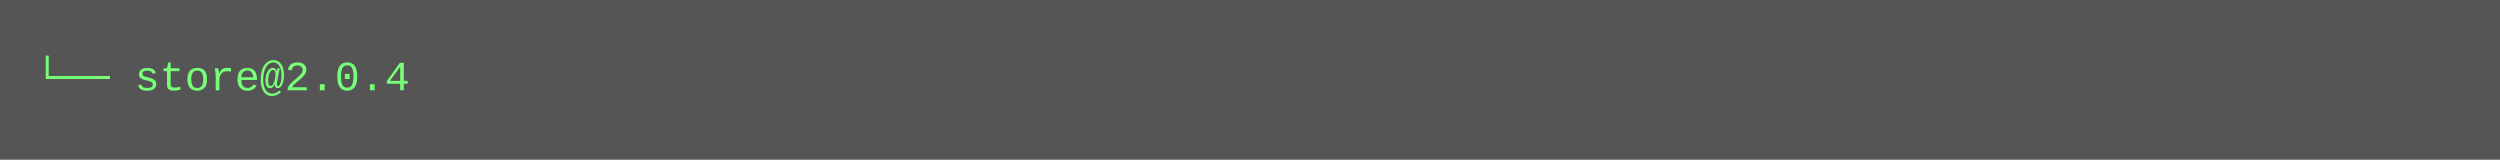
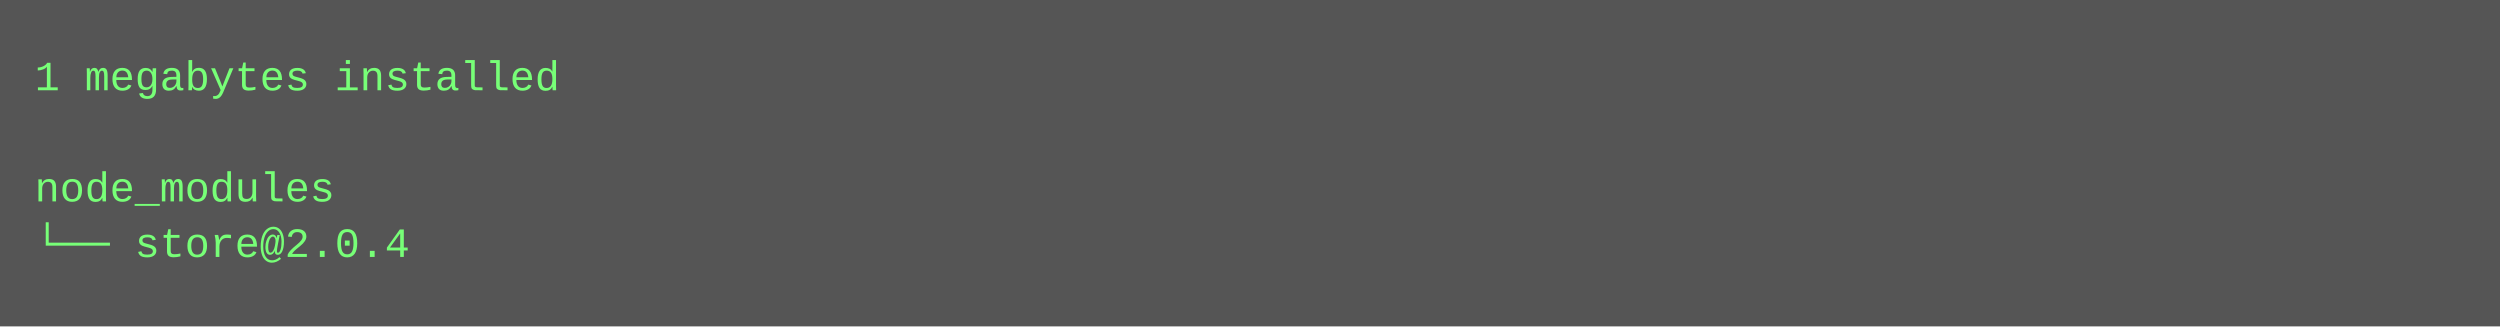
- <svg xmlns="http://www.w3.org/2000/svg" height="46" width="720">
-   <rect height="46" fill="#555" width="720" />
+ <svg xmlns="http://www.w3.org/2000/svg" height="94" width="720">
+   <rect height="94" fill="#555" width="720" />
  <text fill="#7f7" font-family="Courier New" font-size="12" xml:space="preserve">
-     <tspan x="10" y="26">└── store@2.0.4</tspan>
+     <tspan x="10" y="26">1 megabytes installed</tspan>
+     <tspan x="10" y="42" />
+     <tspan x="10" y="58">node_modules</tspan>
+     <tspan x="10" y="74">└── store@2.0.4</tspan>
  </text>
</svg>
